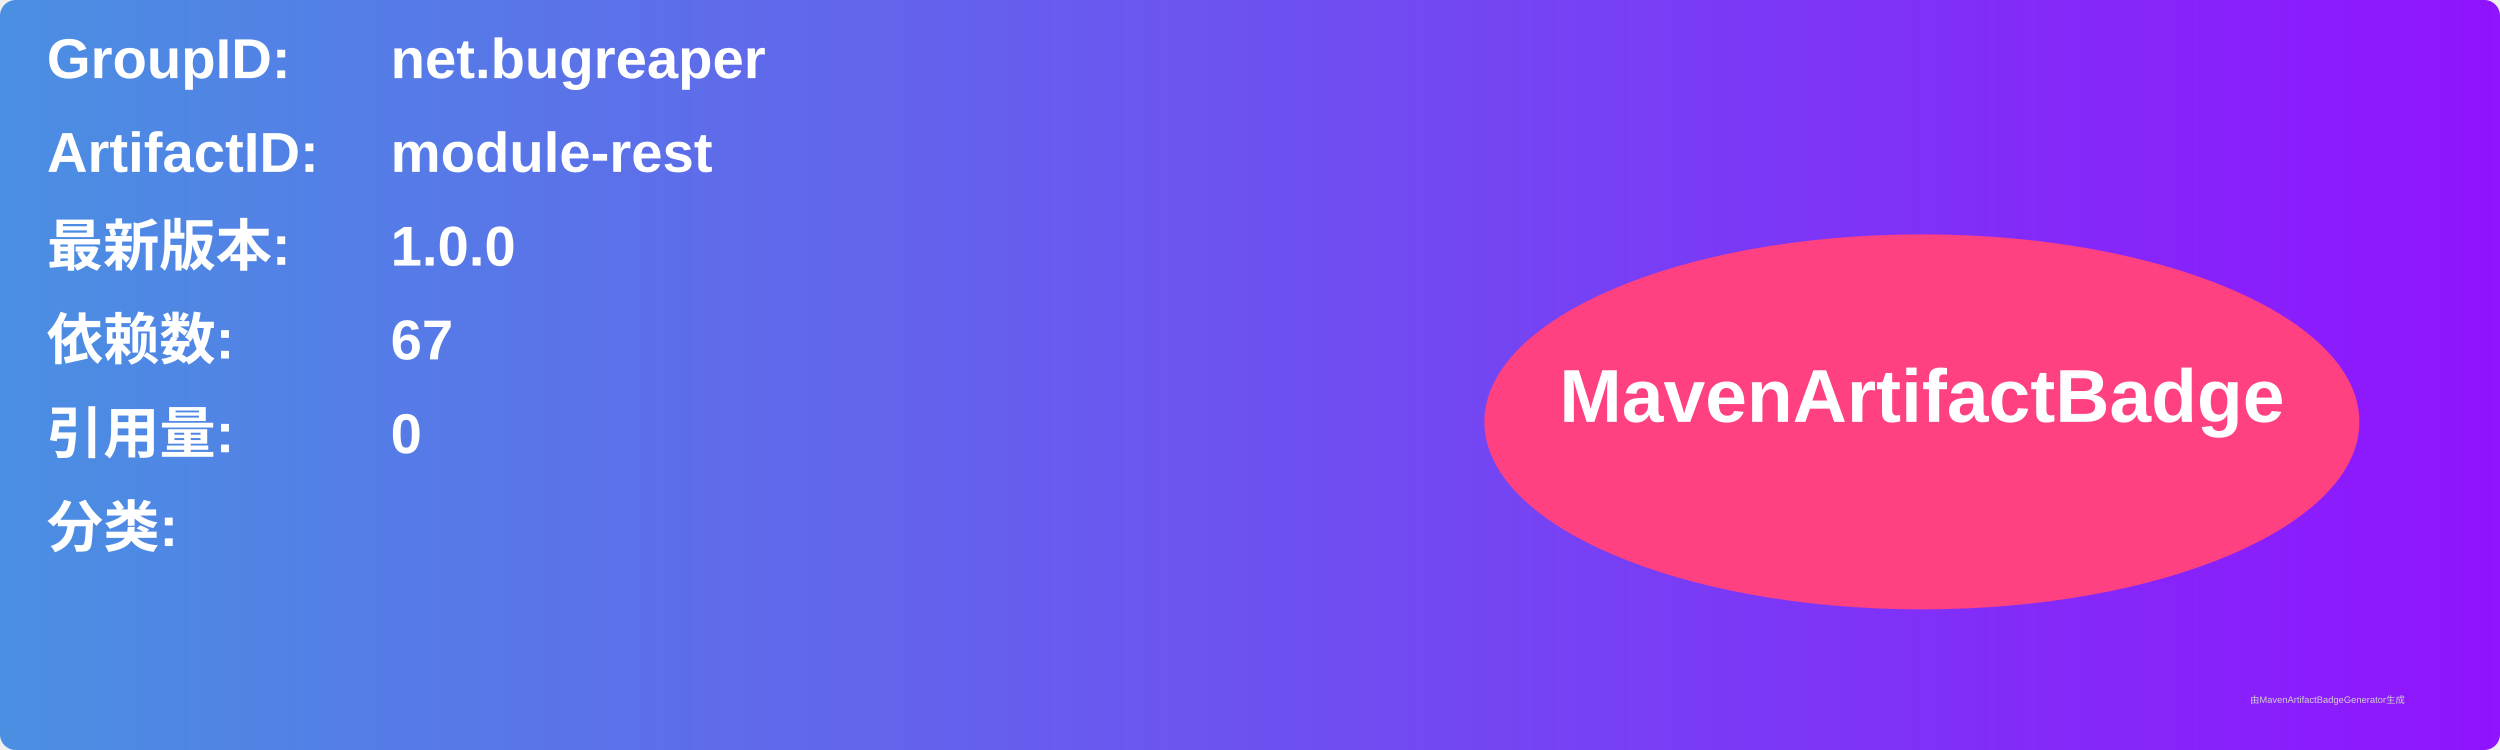
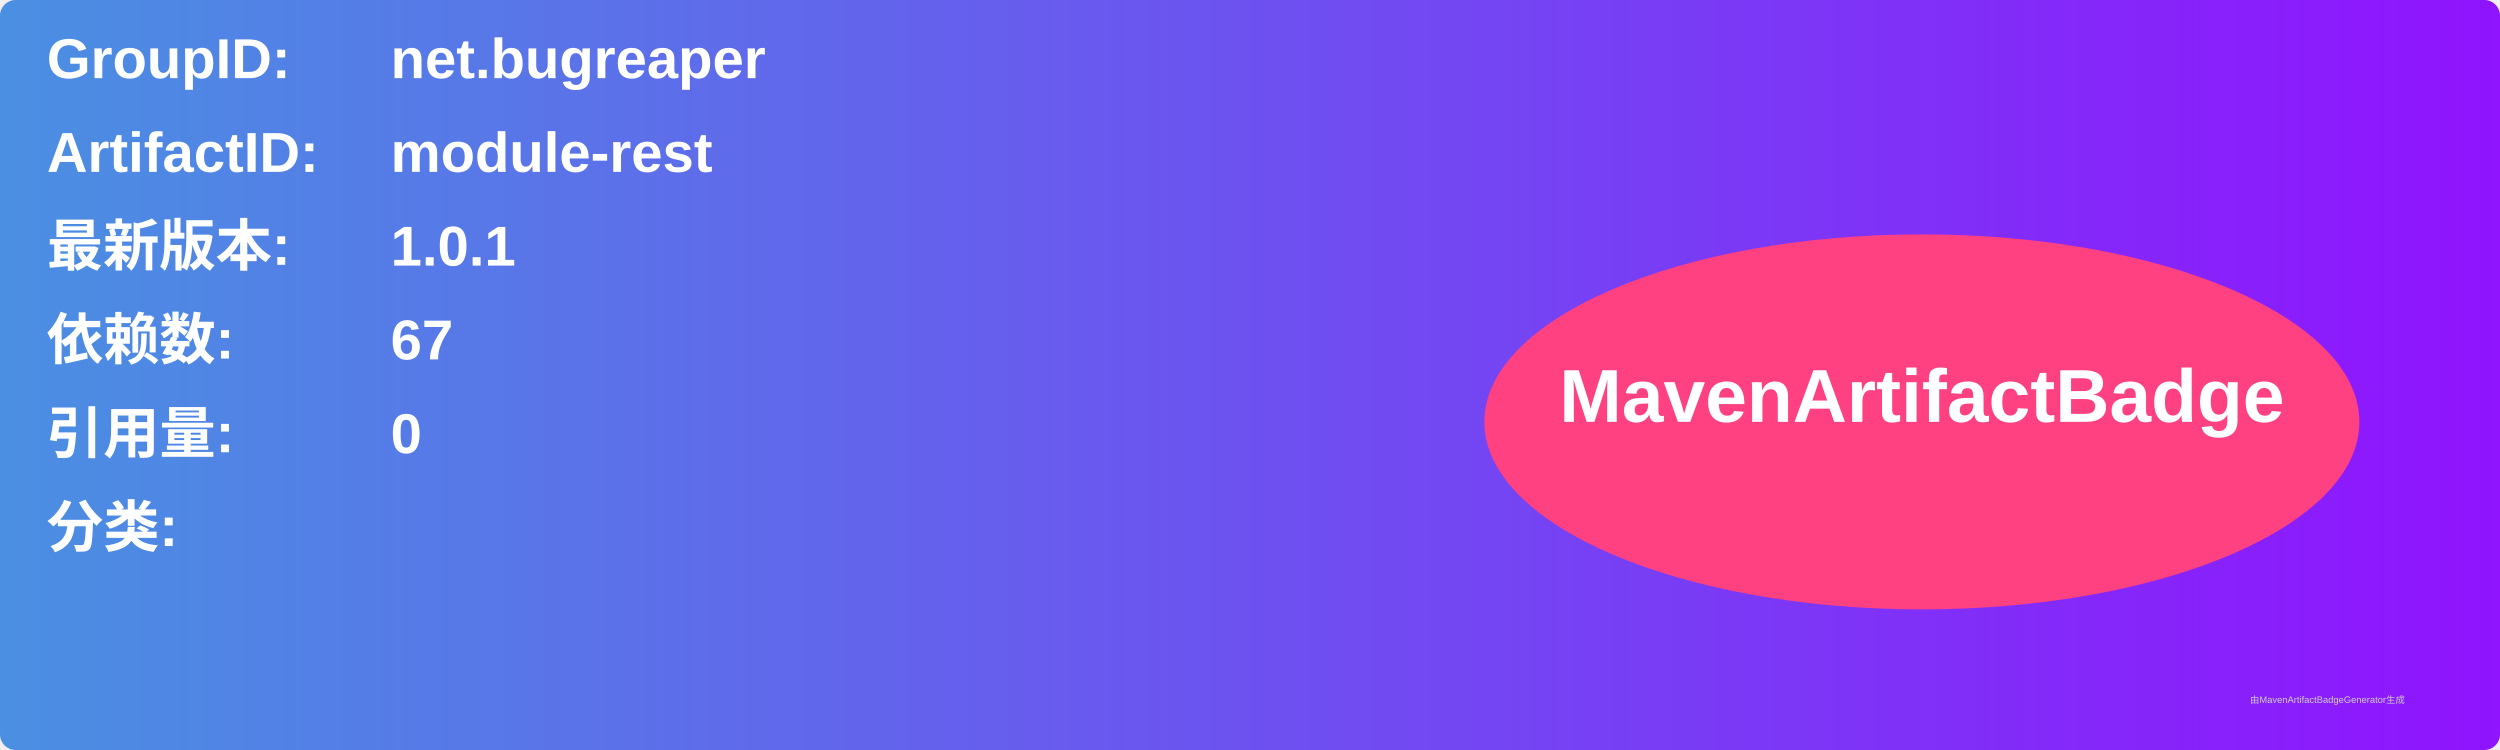
<svg xmlns="http://www.w3.org/2000/svg" width="800" height="240" viewBox="0 0 800 240">
  <linearGradient id="grad" x1="0%" y1="0%" x2="100%" y2="0%">
    <stop offset="0%" stop-color="#4a90e2" />
    <stop offset="100%" stop-color="#9013fe" />
  </linearGradient>
  <rect width="100%" height="100%" rx="5" ry="5" fill="url(#grad)" />
  <g transform="translate(15, 15)">
    <text x="0" y="10" font-family="Arial" font-size="18" fill="white" font-weight="bold" width="260">GroupID:</text>
    <text x="110" y="10" font-family="Arial" font-size="18" fill="white" font-weight="bold" width="460">net.bugreaper</text>
    <text x="0" y="40" font-family="Arial" font-size="18" fill="white" font-weight="bold" width="260">ArtifactID:</text>
    <text x="110" y="40" font-family="Arial" font-size="18" fill="white" font-weight="bold" width="460">module-rest</text>
    <text x="0" y="70" font-family="Arial" font-size="18" fill="white" font-weight="bold">最新版本:</text>
    <text x="110" y="70" font-family="Arial" font-size="18" fill="white" font-weight="bold">
-       <tspan font-weight="bold">1.0.0</tspan>
+       <tspan font-weight="bold">1.0.1</tspan>
    </text>
    <text x="0" y="100" font-family="Arial" font-size="18" fill="white" font-weight="bold">依赖数: </text>
    <text x="110" y="100" font-family="Arial" font-size="18" fill="white">
      <tspan font-weight="bold">67</tspan>
    </text>
    <text x="0" y="130" font-family="Arial" font-size="18" fill="white" font-weight="bold">引用量: </text>
    <text x="110" y="130" font-family="Arial" font-size="18" fill="white">
      <tspan font-weight="bold">0</tspan>
    </text>
    <text x="0" y="160" font-family="Arial" font-size="18" fill="white" font-weight="bold">分类:</text>
    <text x="10" y="190" font-family="Arial" font-size="10" fill="white">
      <tspan font-weight="bold" />
    </text>
    <ellipse cx="600" cy="120" rx="140" ry="60" fill="#ff4081" />
    <text x="600" y="120" text-anchor="middle" font-family="Arial" font-size="24" fill="white" font-weight="bold">MavenArtifactBadge</text>
  </g>
  <text x="720" y="225" font-family="Arial" font-size="3" fill="#d0d0d0">由MavenArtifactBadgeGenerator生成</text>
</svg>
